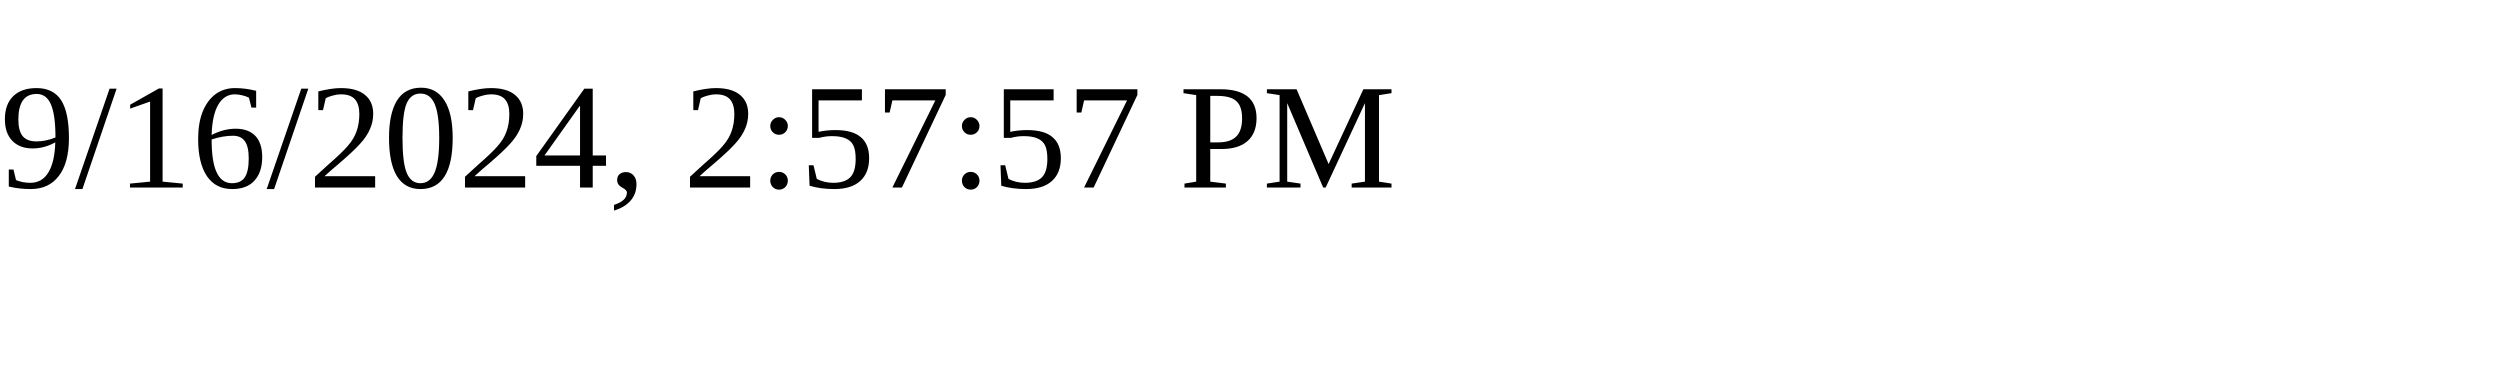
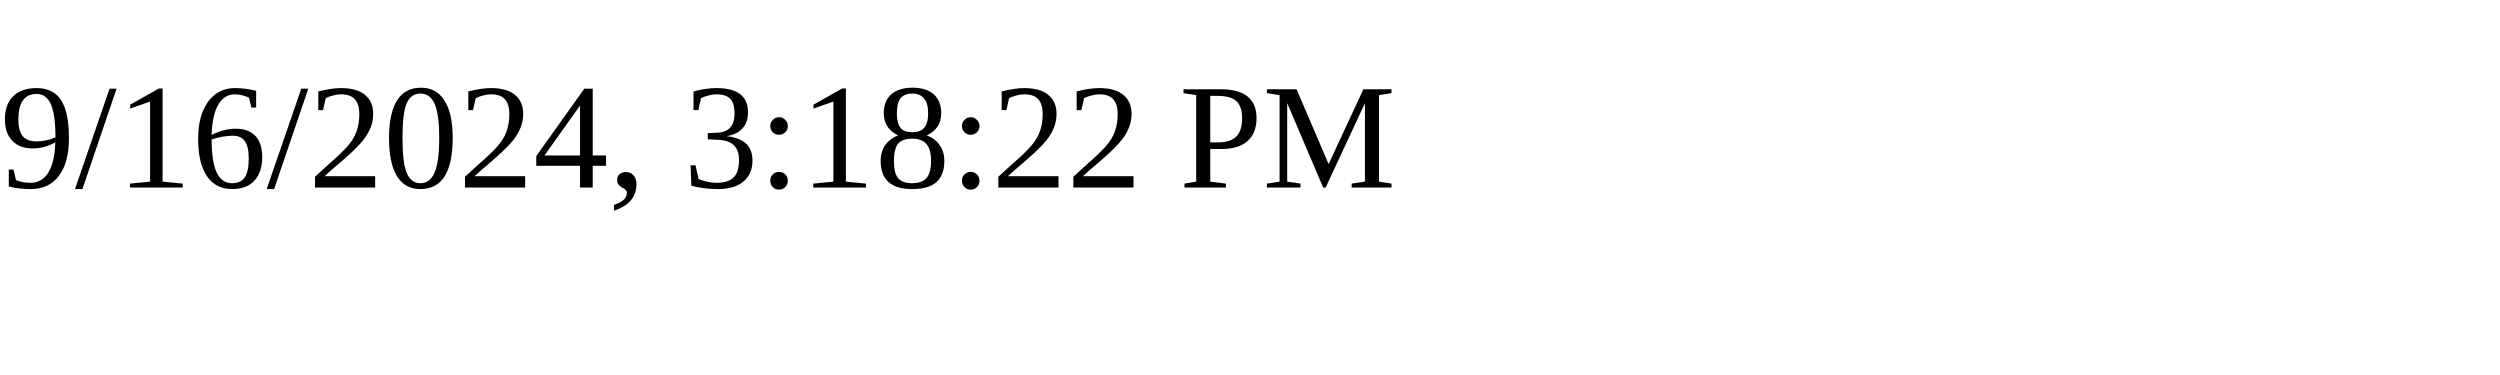
<svg xmlns="http://www.w3.org/2000/svg" height="30" width="200">
-   <text x="0" y="15">9/16/2024, 2:57:57 PM</text>
+   <text x="0" y="15">9/16/2024, 3:18:22 PM</text>
</svg>
